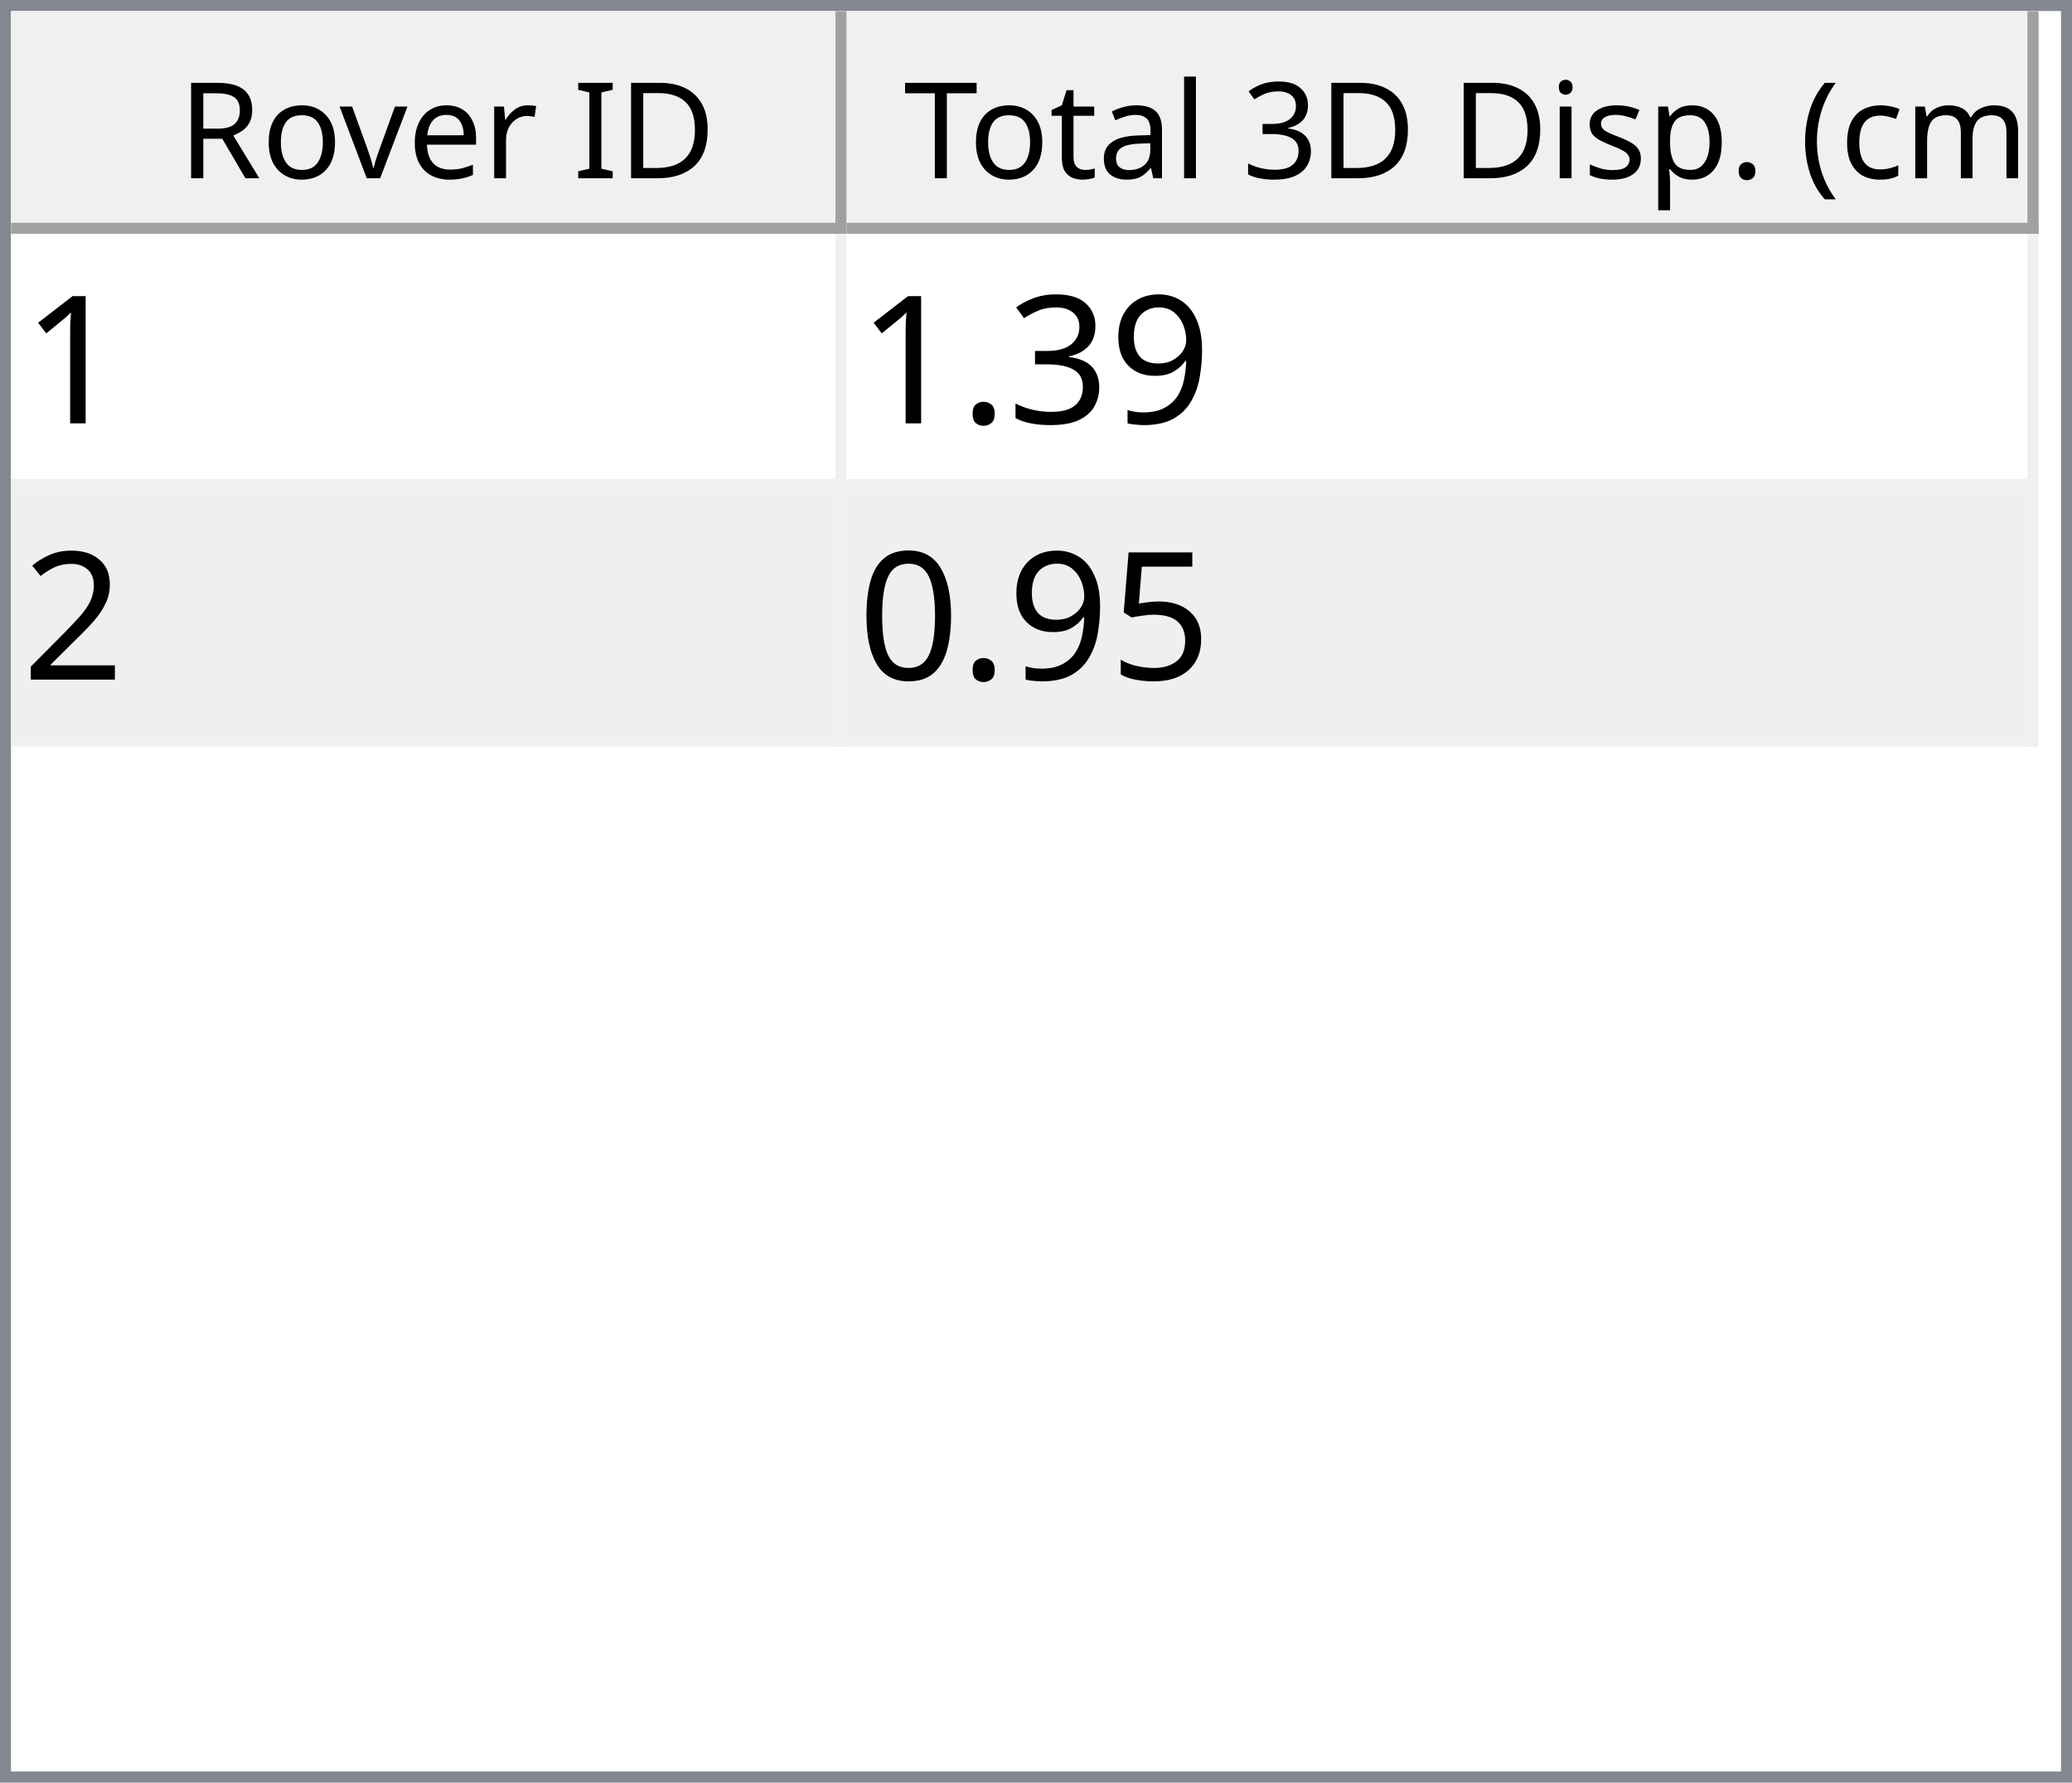
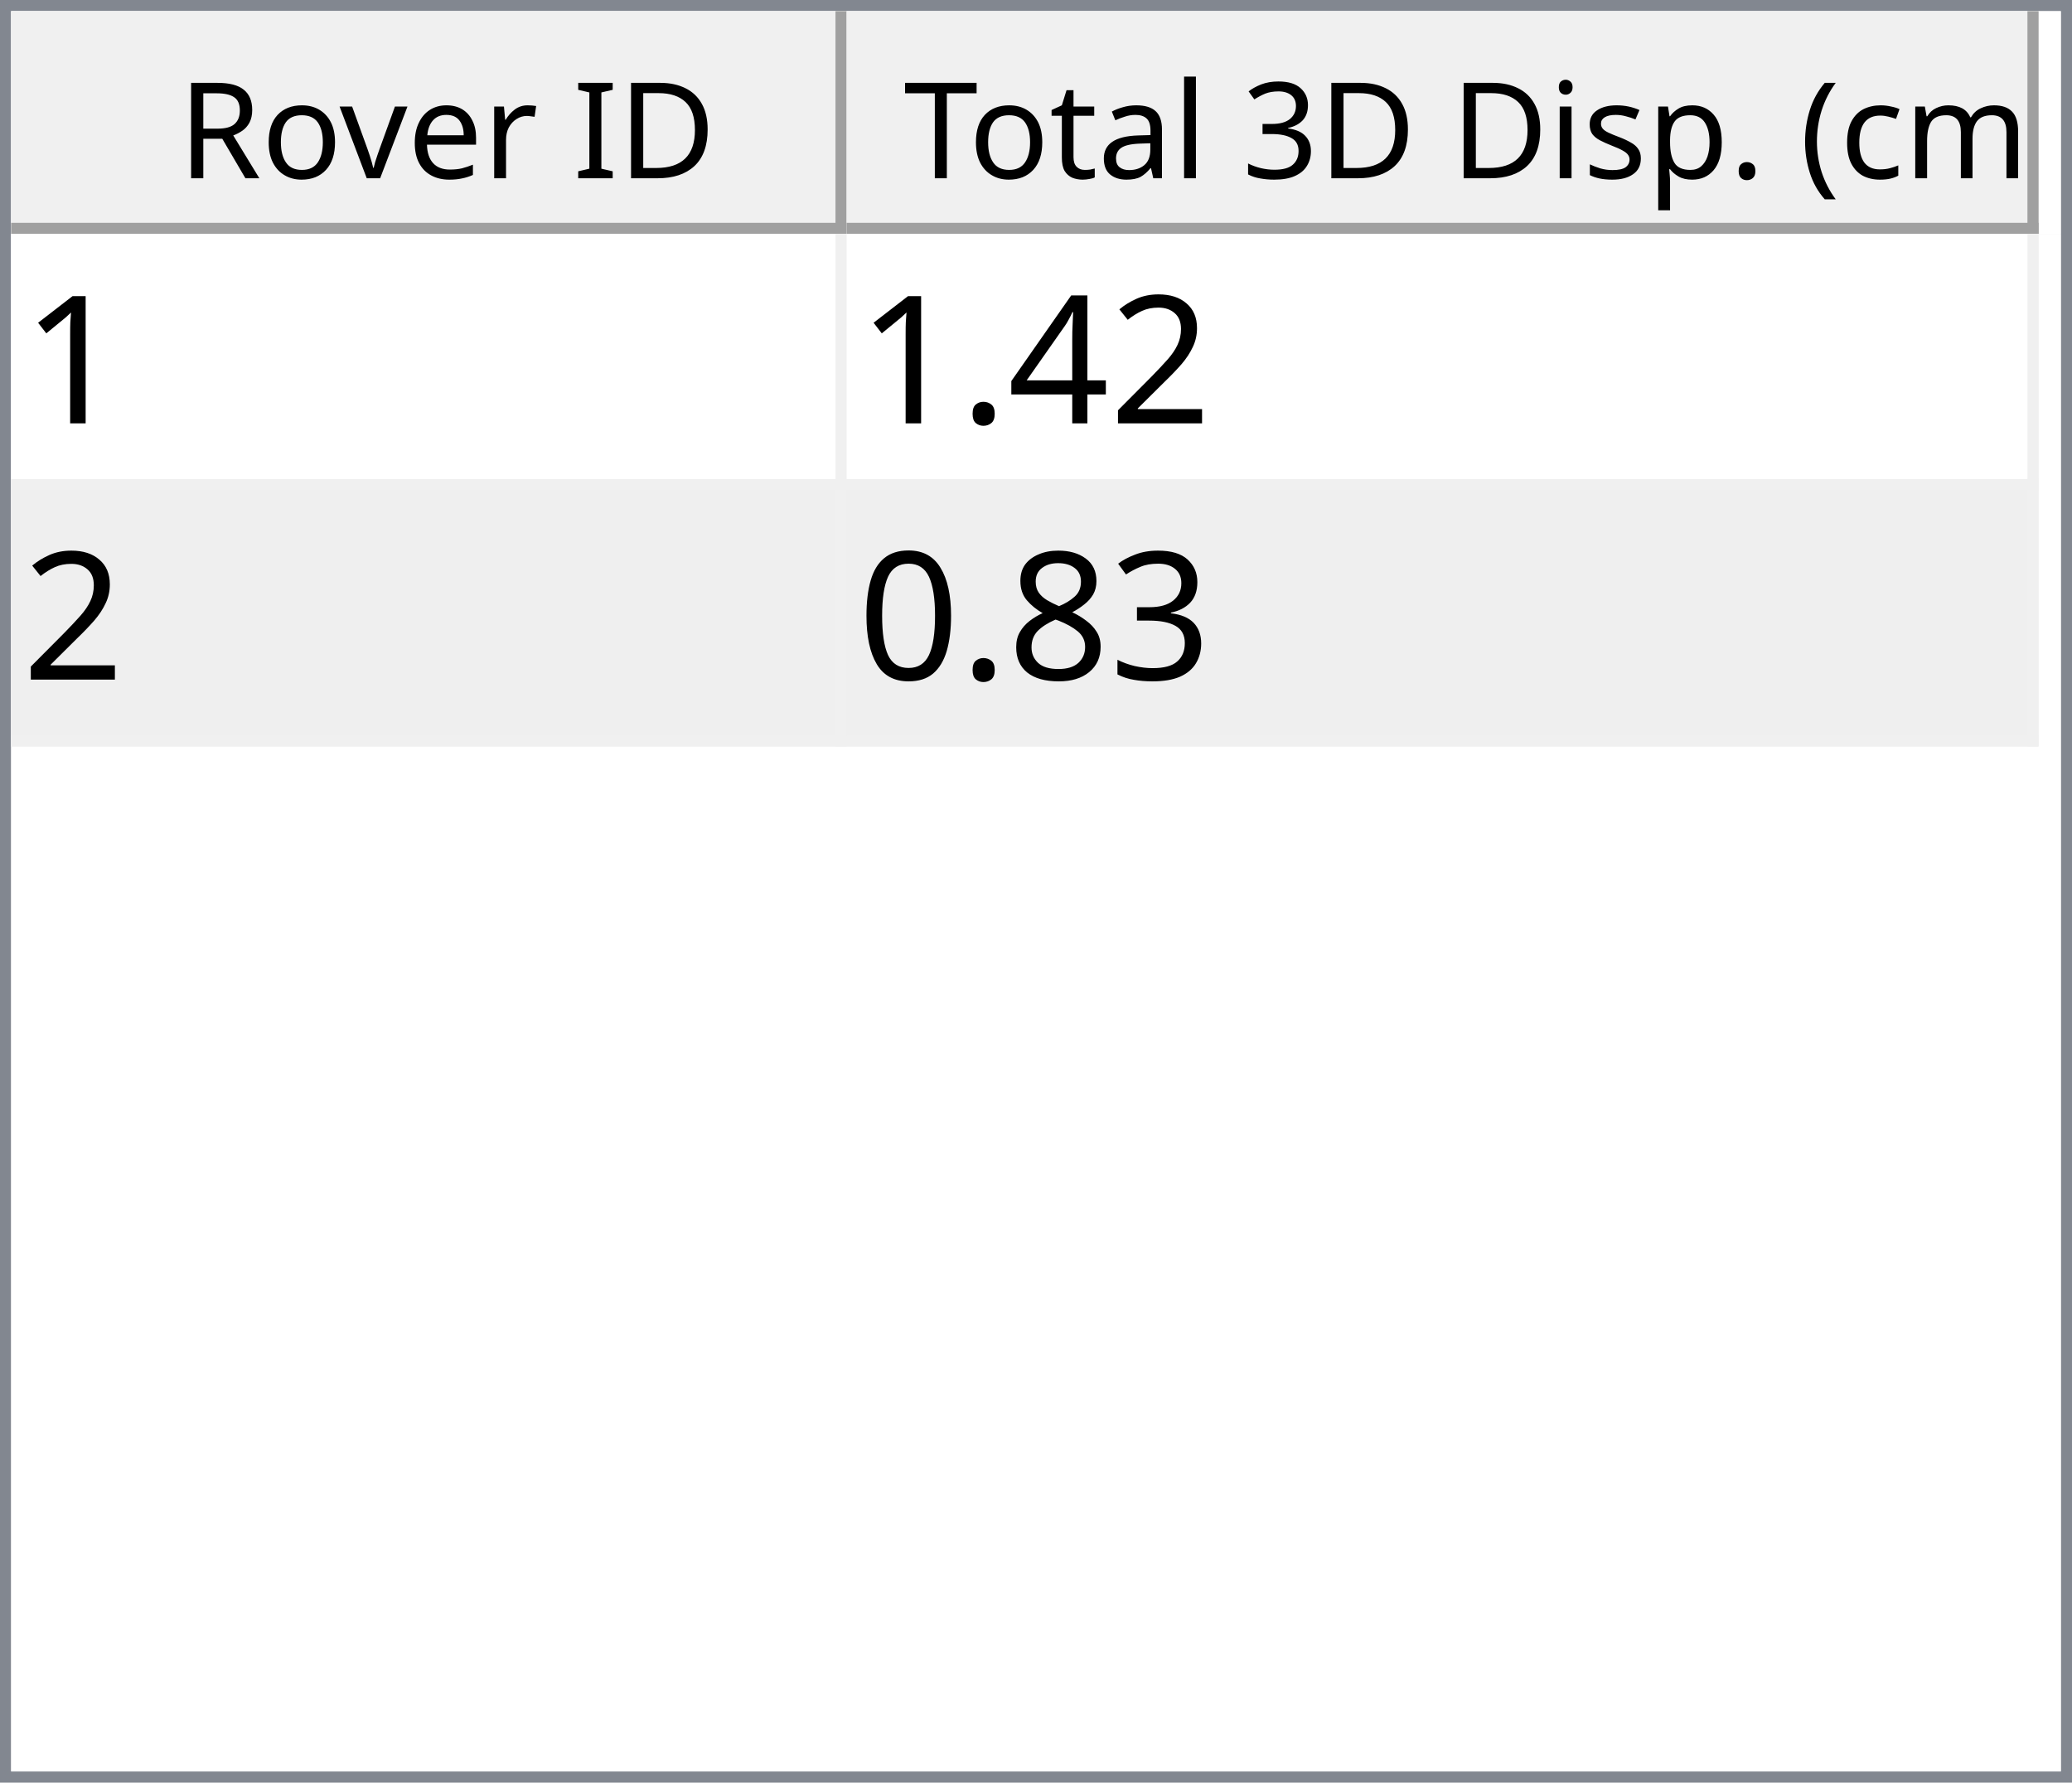
<svg xmlns="http://www.w3.org/2000/svg" style="fill-opacity:1; color-rendering:auto; color-interpolation:auto; text-rendering:auto; stroke:black; stroke-linecap:square; stroke-miterlimit:10; shape-rendering:auto; stroke-opacity:1; fill:black; stroke-dasharray:none; font-weight:normal; stroke-width:1; font-family:'Dialog'; font-style:normal; stroke-linejoin:miter; font-size:12px; stroke-dashoffset:0; image-rendering:auto;" width="186" height="160">
  <defs id="genericDefs" />
  <g>
    <defs id="defs1">
      <clipPath clipPathUnits="userSpaceOnUse" id="clipPath1">
        <path d="M0 0 L186 0 L186 160 L0 160 L0 0 Z" />
      </clipPath>
      <clipPath clipPathUnits="userSpaceOnUse" id="clipPath2">
        <path d="M0 0 L0 160 L186 160 L186 0 Z" />
      </clipPath>
      <clipPath clipPathUnits="userSpaceOnUse" id="clipPath3">
        <path d="M0 0 L0 20 L184 20 L184 0 Z" />
      </clipPath>
      <clipPath clipPathUnits="userSpaceOnUse" id="clipPath4">
        <path d="M0 0 L0 20 L75 20 L75 0 Z" />
      </clipPath>
      <clipPath clipPathUnits="userSpaceOnUse" id="clipPath5">
        <path d="M1 1 L1 19 L74 19 L74 1 Z" />
      </clipPath>
      <clipPath clipPathUnits="userSpaceOnUse" id="clipPath6">
        <path d="M0 0 L0 18 L73 18 L73 0 Z" />
      </clipPath>
      <clipPath clipPathUnits="userSpaceOnUse" id="clipPath7">
        <path d="M-0.5 -0.5 L-0.5 19.5 L74.5 19.5 L74.5 -0.5 Z" />
      </clipPath>
      <clipPath clipPathUnits="userSpaceOnUse" id="clipPath8">
        <path d="M0 0 L0 20 L107 20 L107 0 Z" />
      </clipPath>
      <clipPath clipPathUnits="userSpaceOnUse" id="clipPath9">
        <path d="M1 1 L1 19 L106 19 L106 1 Z" />
      </clipPath>
      <clipPath clipPathUnits="userSpaceOnUse" id="clipPath10">
        <path d="M0 0 L0 18 L105 18 L105 0 Z" />
      </clipPath>
      <clipPath clipPathUnits="userSpaceOnUse" id="clipPath11">
        <path d="M-0.5 -0.5 L-0.5 19.5 L106.5 19.5 L106.5 -0.5 Z" />
      </clipPath>
      <clipPath clipPathUnits="userSpaceOnUse" id="clipPath12">
        <path d="M0 0 L0 138 L184 138 L184 0 Z" />
      </clipPath>
      <clipPath clipPathUnits="userSpaceOnUse" id="clipPath13">
        <path d="M0 0 L0 46 L182 46 L182 0 Z" />
      </clipPath>
      <clipPath clipPathUnits="userSpaceOnUse" id="clipPath14">
        <path d="M-0.5 -0.5 L-0.5 45.5 L181.5 45.5 L181.5 -0.5 Z" />
      </clipPath>
      <clipPath clipPathUnits="userSpaceOnUse" id="clipPath15">
        <path d="M0 0 L0 22 L74 22 L74 0 Z" />
      </clipPath>
      <clipPath clipPathUnits="userSpaceOnUse" id="clipPath16">
        <path d="M0 0 L0 22 L106 22 L106 0 Z" />
      </clipPath>
      <font horiz-adv-x="64.551" id="font1">
        <font-face ascent="107.91" descent="25.098" units-per-em="100" style="font-style:normal; font-family:Segoe UI; font-weight:normal;" />
        <missing-glyph horiz-adv-x="64.551" d="M8.109 0 L8.109 68.266 L56.453 68.266 L56.453 0 L8.109 0 ZM15.328 7.234 L49.219 7.234 L49.219 61.031 L15.328 61.031 L15.328 7.234 Z" />
        <glyph unicode="D" horiz-adv-x="70.117" d="M9.188 0 L9.188 70.016 L28.516 70.016 Q65.531 70.016 65.531 35.891 Q65.531 19.672 55.25 9.836 Q44.969 0 27.734 0 L9.188 0 ZM17.391 62.594 L17.391 7.422 L27.828 7.422 Q41.609 7.422 49.273 14.797 Q56.938 22.172 56.938 35.688 Q56.938 62.594 28.328 62.594 L17.391 62.594 Z" />
        <glyph unicode="I" horiz-adv-x="26.611" d="M17.391 0 L9.188 0 L9.188 70.016 L17.391 70.016 L17.391 0 Z" />
        <glyph unicode=" " horiz-adv-x="27.393" d="" />
        <glyph unicode="r" horiz-adv-x="34.766" d="M34.188 41.891 Q32.078 43.5 28.125 43.5 Q23 43.5 19.555 38.672 Q16.109 33.844 16.109 25.484 L16.109 0 L8.109 0 L8.109 50 L16.109 50 L16.109 39.703 L16.312 39.703 Q18.016 44.969 21.531 47.922 Q25.047 50.875 29.391 50.875 Q32.516 50.875 34.188 50.203 L34.188 41.891 Z" />
        <glyph unicode="e" horiz-adv-x="52.295" d="M48.297 23 L12.984 23 Q13.188 14.656 17.484 10.109 Q21.781 5.562 29.297 5.562 Q37.75 5.562 44.828 11.141 L44.828 3.609 Q38.234 -1.172 27.391 -1.172 Q16.797 -1.172 10.742 5.641 Q4.688 12.453 4.688 24.812 Q4.688 36.469 11.305 43.82 Q17.922 51.172 27.734 51.172 Q37.547 51.172 42.922 44.828 Q48.297 38.484 48.297 27.203 L48.297 23 ZM40.094 29.781 Q40.047 36.719 36.75 40.578 Q33.453 44.438 27.594 44.438 Q21.922 44.438 17.969 40.383 Q14.016 36.328 13.094 29.781 L40.094 29.781 Z" />
        <glyph unicode="v" horiz-adv-x="47.9" d="M47.406 50 L27.484 0 L19.625 0 L0.688 50 L9.469 50 L22.172 13.672 Q23.578 9.672 23.922 6.688 L24.125 6.688 Q24.609 10.453 25.688 13.484 L38.969 50 L47.406 50 Z" />
        <glyph unicode="o" horiz-adv-x="58.594" d="M29 -1.172 Q17.922 -1.172 11.305 5.836 Q4.688 12.844 4.688 24.422 Q4.688 37.016 11.57 44.094 Q18.453 51.172 30.172 51.172 Q41.359 51.172 47.633 44.289 Q53.906 37.406 53.906 25.203 Q53.906 13.234 47.141 6.031 Q40.375 -1.172 29 -1.172 ZM29.594 44.438 Q21.875 44.438 17.383 39.188 Q12.891 33.938 12.891 24.703 Q12.891 15.828 17.43 10.695 Q21.969 5.562 29.594 5.562 Q37.359 5.562 41.531 10.594 Q45.703 15.625 45.703 24.906 Q45.703 34.281 41.531 39.359 Q37.359 44.438 29.594 44.438 Z" />
        <glyph unicode="R" horiz-adv-x="59.814" d="M59.375 0 L49.609 0 L37.891 19.625 Q36.281 22.359 34.766 24.289 Q33.25 26.219 31.664 27.438 Q30.078 28.656 28.25 29.219 Q26.422 29.781 24.125 29.781 L17.391 29.781 L17.391 0 L9.188 0 L9.188 70.016 L30.078 70.016 Q34.672 70.016 38.555 68.867 Q42.438 67.719 45.289 65.375 Q48.141 63.031 49.758 59.547 Q51.375 56.062 51.375 51.375 Q51.375 47.703 50.273 44.656 Q49.172 41.609 47.148 39.211 Q45.125 36.812 42.266 35.133 Q39.406 33.453 35.844 32.516 L35.844 32.328 Q37.594 31.547 38.891 30.547 Q40.188 29.547 41.359 28.18 Q42.531 26.812 43.68 25.078 Q44.828 23.344 46.234 21.047 L59.375 0 ZM17.391 62.594 L17.391 37.203 L28.516 37.203 Q31.594 37.203 34.203 38.133 Q36.812 39.062 38.719 40.797 Q40.625 42.531 41.703 45.047 Q42.781 47.562 42.781 50.688 Q42.781 56.297 39.141 59.445 Q35.5 62.594 28.609 62.594 L17.391 62.594 Z" />
        <glyph unicode=")" horiz-adv-x="30.176" d="M8.297 -15.922 L1.172 -15.922 Q16.406 2.344 16.406 26.812 Q16.406 51.469 1.078 70.016 L8.297 70.016 Q23.531 52.156 23.531 26.703 Q23.531 1.375 8.297 -15.922 Z" />
        <glyph unicode="m" horiz-adv-x="86.133" d="M79.109 0 L71.094 0 L71.094 28.719 Q71.094 37.016 68.531 40.727 Q65.969 44.438 59.906 44.438 Q54.781 44.438 51.195 39.75 Q47.609 35.062 47.609 28.516 L47.609 0 L39.594 0 L39.594 29.688 Q39.594 44.438 28.219 44.438 Q22.953 44.438 19.531 40.016 Q16.109 35.594 16.109 28.516 L16.109 0 L8.109 0 L8.109 50 L16.109 50 L16.109 42.094 L16.312 42.094 Q21.625 51.172 31.844 51.172 Q36.969 51.172 40.773 48.312 Q44.578 45.453 46 40.828 Q51.562 51.172 62.594 51.172 Q79.109 51.172 79.109 30.812 L79.109 0 Z" />
        <glyph unicode="c" horiz-adv-x="46.191" d="M42.188 2.297 Q36.422 -1.172 28.516 -1.172 Q17.828 -1.172 11.258 5.789 Q4.688 12.75 4.688 23.828 Q4.688 36.188 11.766 43.68 Q18.844 51.172 30.672 51.172 Q37.25 51.172 42.281 48.734 L42.281 40.531 Q36.719 44.438 30.375 44.438 Q22.703 44.438 17.797 38.945 Q12.891 33.453 12.891 24.516 Q12.891 15.719 17.508 10.641 Q22.125 5.562 29.891 5.562 Q36.422 5.562 42.188 9.906 L42.188 2.297 Z" />
        <glyph unicode="(" horiz-adv-x="30.176" d="M29.109 -15.922 L21.969 -15.922 Q6.844 1.375 6.844 26.703 Q6.844 52.156 21.969 70.016 L29.203 70.016 Q13.875 51.469 13.875 26.812 Q13.875 2.344 29.109 -15.922 Z" />
        <glyph unicode="." horiz-adv-x="21.68" d="M10.891 -1.078 Q8.641 -1.078 7.055 0.539 Q5.469 2.156 5.469 4.391 Q5.469 6.641 7.055 8.273 Q8.641 9.906 10.891 9.906 Q13.188 9.906 14.797 8.273 Q16.406 6.641 16.406 4.391 Q16.406 2.156 14.797 0.539 Q13.188 -1.078 10.891 -1.078 Z" />
        <glyph unicode="p" horiz-adv-x="58.789" d="M16.312 7.234 L16.109 7.234 L16.109 -23 L8.109 -23 L8.109 50 L16.109 50 L16.109 41.219 L16.312 41.219 Q22.219 51.172 33.594 51.172 Q43.266 51.172 48.688 44.461 Q54.109 37.75 54.109 26.469 Q54.109 13.922 48 6.375 Q41.891 -1.172 31.297 -1.172 Q21.578 -1.172 16.312 7.234 ZM16.109 27.391 L16.109 20.406 Q16.109 14.203 20.141 9.883 Q24.172 5.562 30.375 5.562 Q37.641 5.562 41.773 11.133 Q45.906 16.703 45.906 26.609 Q45.906 34.969 42.047 39.703 Q38.188 44.438 31.594 44.438 Q24.609 44.438 20.359 39.578 Q16.109 34.719 16.109 27.391 Z" />
        <glyph unicode="s" horiz-adv-x="42.432" d="M5.078 1.812 L5.078 10.406 Q11.625 5.562 19.484 5.562 Q30.031 5.562 30.031 12.594 Q30.031 14.594 29.125 15.992 Q28.219 17.391 26.68 18.461 Q25.141 19.531 23.07 20.383 Q21 21.234 18.609 22.172 Q15.281 23.484 12.766 24.828 Q10.25 26.172 8.57 27.859 Q6.891 29.547 6.031 31.695 Q5.172 33.844 5.172 36.719 Q5.172 40.234 6.789 42.945 Q8.406 45.656 11.086 47.484 Q13.766 49.312 17.211 50.242 Q20.656 51.172 24.312 51.172 Q30.812 51.172 35.938 48.922 L35.938 40.828 Q30.422 44.438 23.25 44.438 Q21 44.438 19.195 43.922 Q17.391 43.406 16.094 42.477 Q14.797 41.547 14.086 40.258 Q13.375 38.969 13.375 37.406 Q13.375 35.453 14.086 34.133 Q14.797 32.812 16.164 31.789 Q17.531 30.766 19.484 29.938 Q21.438 29.109 23.922 28.125 Q27.25 26.859 29.883 25.516 Q32.516 24.172 34.375 22.484 Q36.234 20.797 37.234 18.602 Q38.234 16.406 38.234 13.375 Q38.234 9.672 36.602 6.938 Q34.969 4.203 32.234 2.398 Q29.5 0.594 25.93 -0.289 Q22.359 -1.172 18.453 -1.172 Q10.75 -1.172 5.078 1.812 Z" />
        <glyph unicode="i" horiz-adv-x="24.219" d="M12.203 62.703 Q10.062 62.703 8.547 64.164 Q7.031 65.625 7.031 67.875 Q7.031 70.125 8.547 71.609 Q10.062 73.094 12.203 73.094 Q14.406 73.094 15.945 71.609 Q17.484 70.125 17.484 67.875 Q17.484 65.719 15.945 64.211 Q14.406 62.703 12.203 62.703 ZM16.109 0 L8.109 0 L8.109 50 L16.109 50 L16.109 0 Z" />
        <glyph unicode="3" horiz-adv-x="53.906" d="M46.531 19.828 Q46.531 15.094 44.75 11.211 Q42.969 7.328 39.719 4.57 Q36.469 1.812 31.93 0.297 Q27.391 -1.219 21.922 -1.219 Q11.922 -1.219 6 2.594 L6 11.188 Q13.094 5.609 22.219 5.609 Q25.875 5.609 28.828 6.539 Q31.781 7.469 33.906 9.227 Q36.031 10.984 37.18 13.477 Q38.328 15.969 38.328 19.094 Q38.328 32.812 18.797 32.812 L12.984 32.812 L12.984 39.594 L18.5 39.594 Q35.797 39.594 35.797 52.484 Q35.797 64.406 22.609 64.406 Q15.188 64.406 8.688 59.422 L8.688 67.188 Q15.375 71.188 24.609 71.188 Q29 71.188 32.57 69.969 Q36.141 68.75 38.68 66.555 Q41.219 64.359 42.609 61.281 Q44 58.203 44 54.5 Q44 40.672 30.031 36.719 L30.031 36.531 Q33.594 36.141 36.625 34.797 Q39.656 33.453 41.852 31.305 Q44.047 29.156 45.289 26.25 Q46.531 23.344 46.531 19.828 Z" />
        <glyph unicode="l" horiz-adv-x="24.219" d="M16.109 0 L8.109 0 L8.109 74.031 L16.109 74.031 L16.109 0 Z" />
        <glyph unicode="a" horiz-adv-x="50.879" d="M43.891 0 L35.891 0 L35.891 7.812 L35.688 7.812 Q30.469 -1.172 20.312 -1.172 Q12.844 -1.172 8.617 2.781 Q4.391 6.734 4.391 13.281 Q4.391 27.297 20.906 29.594 L35.891 31.688 Q35.891 44.438 25.594 44.438 Q16.547 44.438 9.281 38.281 L9.281 46.484 Q16.656 51.172 26.266 51.172 Q43.891 51.172 43.891 32.516 L43.891 0 ZM35.891 25.297 L23.828 23.641 Q18.266 22.859 15.43 20.875 Q12.594 18.891 12.594 13.875 Q12.594 10.203 15.211 7.883 Q17.828 5.562 22.172 5.562 Q28.125 5.562 32.008 9.742 Q35.891 13.922 35.891 20.312 L35.891 25.297 Z" />
        <glyph unicode="t" horiz-adv-x="33.887" d="M31.297 0.484 Q28.469 -1.078 23.828 -1.078 Q10.688 -1.078 10.688 13.578 L10.688 43.172 L2.094 43.172 L2.094 50 L10.688 50 L10.688 62.203 L18.703 64.797 L18.703 50 L31.297 50 L31.297 43.172 L18.703 43.172 L18.703 14.984 Q18.703 9.969 20.414 7.82 Q22.125 5.672 26.078 5.672 Q29.109 5.672 31.297 7.328 L31.297 0.484 Z" />
        <glyph unicode="T" horiz-adv-x="52.393" d="M50.594 62.594 L30.375 62.594 L30.375 0 L22.172 0 L22.172 62.594 L2 62.594 L2 70.016 L50.594 70.016 L50.594 62.594 Z" />
      </font>
      <font horiz-adv-x="75.0" id="font2">
        <font-face ascent="100.537" descent="21.973" units-per-em="100" style="font-style:normal; font-family:sans-serif; font-weight:normal;" />
        <missing-glyph horiz-adv-x="75.0" d="M12.5 0 L12.5 62.5 L62.5 62.5 L62.5 0 L12.5 0 ZM14.062 1.562 L60.938 1.562 L60.938 60.938 L14.062 60.938 L14.062 1.562 Z" />
        <glyph unicode="1" horiz-adv-x="55.615" d="M37.25 0 L28.469 0 L28.469 56 Q25.297 52.984 20.141 49.953 Q14.984 46.922 10.891 45.406 L10.891 53.906 Q18.266 57.375 23.781 62.305 Q29.297 67.234 31.594 71.875 L37.25 71.875 L37.25 0 Z" />
-         <glyph unicode="9" horiz-adv-x="55.615" d="M5.469 16.547 L13.922 17.328 Q14.984 11.375 18.016 8.688 Q21.047 6 25.781 6 Q29.828 6 32.883 7.859 Q35.938 9.719 37.891 12.82 Q39.844 15.922 41.164 21.195 Q42.484 26.469 42.484 31.938 Q42.484 32.516 42.438 33.688 Q39.797 29.5 35.234 26.883 Q30.672 24.266 25.344 24.266 Q16.453 24.266 10.305 30.711 Q4.156 37.156 4.156 47.703 Q4.156 58.594 10.578 65.234 Q17 71.875 26.656 71.875 Q33.641 71.875 39.43 68.117 Q45.219 64.359 48.219 57.398 Q51.219 50.438 51.219 37.25 Q51.219 23.531 48.242 15.406 Q45.266 7.281 39.383 3.031 Q33.5 -1.219 25.594 -1.219 Q17.188 -1.219 11.867 3.445 Q6.547 8.109 5.469 16.547 ZM41.453 48.141 Q41.453 55.719 37.43 60.156 Q33.406 64.594 27.734 64.594 Q21.875 64.594 17.531 59.812 Q13.188 55.031 13.188 47.406 Q13.188 40.578 17.312 36.305 Q21.438 32.031 27.484 32.031 Q33.594 32.031 37.523 36.305 Q41.453 40.578 41.453 48.141 Z" />
+         <glyph unicode="2" horiz-adv-x="55.615" d="M50.344 8.453 L50.344 0 L3.031 0 Q2.938 3.172 4.047 6.109 Q5.859 10.938 9.836 15.625 Q13.812 20.312 21.344 26.469 Q33.016 36.031 37.117 41.625 Q41.219 47.219 41.219 52.203 Q41.219 57.422 37.477 61.008 Q33.734 64.594 27.734 64.594 Q21.391 64.594 17.578 60.789 Q13.766 56.984 13.719 50.25 L4.688 51.172 Q5.609 61.281 11.664 66.578 Q17.719 71.875 27.938 71.875 Q38.234 71.875 44.242 66.164 Q50.25 60.453 50.25 52 Q50.25 47.703 48.492 43.555 Q46.734 39.406 42.656 34.812 Q38.578 30.219 29.109 22.219 Q21.188 15.578 18.945 13.211 Q16.703 10.844 15.234 8.453 L50.344 8.453 Z" />
+         <glyph unicode="4" horiz-adv-x="55.615" d="M32.328 0 L32.328 17.141 L1.266 17.141 L1.266 25.203 L33.938 71.578 L41.109 71.578 L41.109 25.203 L50.781 25.203 L50.781 17.141 L41.109 17.141 L41.109 0 L32.328 0 ZM32.328 25.203 L32.328 57.469 L9.906 25.203 L32.328 25.203 Z" />
+         <glyph unicode="." horiz-adv-x="27.783" d="M9.078 0 L9.078 10.016 L19.094 10.016 L19.094 0 L9.078 0 Z" />
        <glyph unicode="3" horiz-adv-x="55.615" d="M4.203 18.891 L12.984 20.062 Q14.5 12.594 18.141 9.297 Q21.781 6 27 6 Q33.203 6 37.477 10.297 Q41.75 14.594 41.75 20.953 Q41.75 27 37.797 30.93 Q33.844 34.859 27.734 34.859 Q25.25 34.859 21.531 33.891 L22.516 41.609 Q23.391 41.5 23.922 41.5 Q29.547 41.5 34.039 44.43 Q38.531 47.359 38.531 53.469 Q38.531 58.297 35.258 61.477 Q31.984 64.656 26.812 64.656 Q21.688 64.656 18.266 61.43 Q14.844 58.203 13.875 51.766 L5.078 53.328 Q6.688 62.156 12.398 67.016 Q18.109 71.875 26.609 71.875 Q32.469 71.875 37.398 69.359 Q42.328 66.844 44.945 62.5 Q47.562 58.156 47.562 53.266 Q47.562 48.641 45.07 44.828 Q42.578 41.016 37.703 38.766 Q44.047 37.312 47.562 32.695 Q51.078 28.078 51.078 21.141 Q51.078 11.766 44.242 5.25 Q37.406 -1.266 26.953 -1.266 Q17.531 -1.266 11.305 4.352 Q5.078 9.969 4.203 18.891 Z" />
-         <glyph unicode="." horiz-adv-x="27.783" d="M9.078 0 L9.078 10.016 L19.094 10.016 L19.094 0 L9.078 0 Z" />
-         <glyph unicode="2" horiz-adv-x="55.615" d="M50.344 8.453 L50.344 0 L3.031 0 Q2.938 3.172 4.047 6.109 Q5.859 10.938 9.836 15.625 Q13.812 20.312 21.344 26.469 Q33.016 36.031 37.117 41.625 Q41.219 47.219 41.219 52.203 Q41.219 57.422 37.477 61.008 Q33.734 64.594 27.734 64.594 Q21.391 64.594 17.578 60.789 Q13.766 56.984 13.719 50.25 L4.688 51.172 Q5.609 61.281 11.664 66.578 Q17.719 71.875 27.938 71.875 Q38.234 71.875 44.242 66.164 Q50.25 60.453 50.25 52 Q50.25 47.703 48.492 43.555 Q46.734 39.406 42.656 34.812 Q38.578 30.219 29.109 22.219 Q21.188 15.578 18.945 13.211 Q16.703 10.844 15.234 8.453 L50.344 8.453 Z" />
-         <glyph unicode="5" horiz-adv-x="55.615" d="M4.156 18.75 L13.375 19.531 Q14.406 12.797 18.141 9.398 Q21.875 6 27.156 6 Q33.5 6 37.891 10.789 Q42.281 15.578 42.281 23.484 Q42.281 31 38.062 35.352 Q33.844 39.703 27 39.703 Q22.75 39.703 19.336 37.773 Q15.922 35.844 13.969 32.766 L5.719 33.844 L12.641 70.609 L48.25 70.609 L48.25 62.203 L19.672 62.203 L15.828 42.969 Q22.266 47.469 29.344 47.469 Q38.719 47.469 45.164 40.969 Q51.609 34.469 51.609 24.266 Q51.609 14.547 45.953 7.469 Q39.062 -1.219 27.156 -1.219 Q17.391 -1.219 11.211 4.25 Q5.031 9.719 4.156 18.75 Z" />
+         <glyph unicode="8" horiz-adv-x="55.615" d="M17.672 38.812 Q12.203 40.828 9.57 44.539 Q6.938 48.25 6.938 53.422 Q6.938 61.234 12.555 66.555 Q18.172 71.875 27.484 71.875 Q36.859 71.875 42.578 66.43 Q48.297 60.984 48.297 53.172 Q48.297 48.188 45.68 44.508 Q43.062 40.828 37.75 38.812 Q44.344 36.672 47.781 31.883 Q51.219 27.094 51.219 20.453 Q51.219 11.281 44.727 5.031 Q38.234 -1.219 27.641 -1.219 Q17.047 -1.219 10.547 5.055 Q4.047 11.328 4.047 20.703 Q4.047 27.688 7.594 32.398 Q11.141 37.109 17.672 38.812 ZM15.922 53.719 Q15.922 48.641 19.195 45.414 Q22.469 42.188 27.688 42.188 Q32.766 42.188 36.016 45.383 Q39.266 48.578 39.266 53.219 Q39.266 58.062 35.914 61.359 Q32.562 64.656 27.594 64.656 Q22.562 64.656 19.242 61.43 Q15.922 58.203 15.922 53.719 ZM13.094 20.656 Q13.094 16.891 14.875 13.375 Q16.656 9.859 20.172 7.93 Q23.688 6 27.734 6 Q34.031 6 38.133 10.055 Q42.234 14.109 42.234 20.359 Q42.234 26.703 38.016 30.859 Q33.797 35.016 27.438 35.016 Q21.234 35.016 17.164 30.914 Q13.094 26.812 13.094 20.656 Z" />
        <glyph unicode="0" horiz-adv-x="55.615" d="M4.156 35.297 Q4.156 48 6.766 55.742 Q9.375 63.484 14.523 67.68 Q19.672 71.875 27.484 71.875 Q33.25 71.875 37.594 69.555 Q41.938 67.234 44.773 62.867 Q47.609 58.5 49.219 52.227 Q50.828 45.953 50.828 35.297 Q50.828 22.703 48.242 14.969 Q45.656 7.234 40.508 3.008 Q35.359 -1.219 27.484 -1.219 Q17.141 -1.219 11.234 6.203 Q4.156 15.141 4.156 35.297 ZM13.188 35.297 Q13.188 17.672 17.312 11.836 Q21.438 6 27.484 6 Q33.547 6 37.672 11.859 Q41.797 17.719 41.797 35.297 Q41.797 52.984 37.672 58.789 Q33.547 64.594 27.391 64.594 Q21.344 64.594 17.719 59.469 Q13.188 52.938 13.188 35.297 Z" />
      </font>
    </defs>
    <g style="fill:white; stroke:white;">
      <rect x="0" y="0" width="186" style="clip-path:url(#clipPath1); stroke:none;" height="160" />
    </g>
    <g style="fill:white; text-rendering:optimizeSpeed; color-rendering:optimizeSpeed; image-rendering:optimizeSpeed; shape-rendering:crispEdges; stroke:white; color-interpolation:sRGB;">
      <rect x="0" width="186" height="160" y="0" style="stroke:none;" />
      <path style="stroke:none;" d="M0 160 L186 160 L186 0 L0 0 Z" />
    </g>
    <g style="fill:rgb(240,240,240); font-family:'Segoe UI'; stroke:rgb(240,240,240);">
      <rect x="0" y="0" width="186" style="clip-path:url(#clipPath2); stroke:none;" height="160" />
    </g>
    <g style="fill:rgb(130,135,144); font-family:'Segoe UI'; stroke:rgb(130,135,144);">
      <path d="M0 0 L186 0 L186 160 L0 160 L0 0 ZM1 1 L185 1 L185 159 L1 159 L1 1 Z" style="fill-rule:evenodd; clip-path:url(#clipPath2); stroke:none;" />
    </g>
    <g style="fill:white; font-family:'Segoe UI'; stroke:white;" transform="translate(1,1)">
      <rect x="0" y="0" width="184" style="clip-path:url(#clipPath3); stroke:none;" height="20" />
    </g>
    <g style="fill:rgb(240,240,240); font-family:'Segoe UI'; stroke:rgb(240,240,240);" transform="translate(1,1)">
      <rect x="0" y="0" width="75" style="clip-path:url(#clipPath4); stroke:none;" height="20" />
    </g>
    <g style="font-family:'Segoe UI';" transform="translate(2,2)">
      <text x="14" xml:space="preserve" y="14" style="clip-path:url(#clipPath6); stroke:none;">Rover ID</text>
    </g>
    <g style="fill:rgb(160,160,160); font-family:'Segoe UI'; stroke:rgb(160,160,160); stroke-linejoin:bevel;" transform="translate(1.5,1.5)">
      <line x1="74" x2="74" y1="0" style="fill:none; clip-path:url(#clipPath7);" y2="19" />
    </g>
    <g style="fill:rgb(160,160,160); font-family:'Segoe UI'; stroke:rgb(160,160,160); stroke-linejoin:bevel;" transform="matrix(1,0,0,1,1,1) translate(0.5,0.5)">
      <line x1="0" x2="74" y1="19" style="fill:none; clip-path:url(#clipPath7);" y2="19" />
    </g>
    <g style="fill:rgb(240,240,240); font-family:'Segoe UI'; stroke:rgb(240,240,240);" transform="translate(76,1)">
      <rect x="0" y="0" width="107" style="clip-path:url(#clipPath8); stroke:none;" height="20" />
    </g>
    <g style="font-family:'Segoe UI';" transform="translate(77,2)">
      <text x="1" xml:space="preserve" y="14" style="clip-path:url(#clipPath10); stroke:none;"> Total 3D Disp. (cm)</text>
    </g>
    <g style="fill:rgb(160,160,160); font-family:'Segoe UI'; stroke:rgb(160,160,160); stroke-linejoin:bevel;" transform="translate(76.5,1.5)">
      <line x1="106" x2="106" y1="0" style="fill:none; clip-path:url(#clipPath11);" y2="19" />
    </g>
    <g style="fill:rgb(160,160,160); font-family:'Segoe UI'; stroke:rgb(160,160,160); stroke-linejoin:bevel;" transform="matrix(1,0,0,1,76,1) translate(0.5,0.5)">
      <line x1="0" x2="106" y1="19" style="fill:none; clip-path:url(#clipPath11);" y2="19" />
    </g>
    <g style="fill:white; font-family:'Segoe UI'; stroke:white;" transform="translate(1,21)">
      <rect x="0" y="0" width="184" style="clip-path:url(#clipPath12); stroke:none;" height="138" />
    </g>
    <g style="fill:rgb(240,240,240); font-size:16px; font-family:sans-serif; stroke:rgb(240,240,240);" transform="translate(1,21)">
      <rect x="0" y="0" width="182" style="clip-path:url(#clipPath13); stroke:none;" height="46" />
      <line transform="translate(0.5,0.5)" x1="0" x2="181" y1="22" style="clip-path:url(#clipPath14); fill:none; stroke-linejoin:bevel;" y2="22" />
    </g>
    <g transform="matrix(1,0,0,1,1,21) translate(0.5,0.5)" style="fill:rgb(240,240,240); font-size:16px; font-family:sans-serif; stroke:rgb(240,240,240); stroke-linejoin:bevel;">
      <line x1="0" x2="181" y1="45" style="fill:none; clip-path:url(#clipPath14);" y2="45" />
    </g>
    <g transform="matrix(1,0,0,1,1,21) translate(0.5,0.5)" style="fill:rgb(240,240,240); font-size:16px; font-family:sans-serif; stroke:rgb(240,240,240); stroke-linejoin:bevel;">
      <line x1="74" x2="74" y1="0" style="fill:none; clip-path:url(#clipPath14);" y2="45" />
    </g>
    <g transform="matrix(1,0,0,1,1,21) translate(0.5,0.5)" style="fill:rgb(240,240,240); font-size:16px; font-family:sans-serif; stroke:rgb(240,240,240); stroke-linejoin:bevel;">
      <line x1="181" x2="181" y1="0" style="fill:none; clip-path:url(#clipPath14);" y2="45" />
    </g>
    <g style="fill:white; font-size:16px; font-family:sans-serif; stroke:white;" transform="matrix(1,0,0,1,1,21)">
      <rect x="0" y="0" width="74" style="clip-path:url(#clipPath15); stroke:none;" height="22" />
      <text x="1" y="17" style="fill:black; clip-path:url(#clipPath15); stroke:none;" xml:space="preserve">1</text>
    </g>
    <g style="fill:white; font-size:16px; font-family:sans-serif; stroke:white;" transform="matrix(1,0,0,1,1,21) translate(75,0)">
      <rect x="0" y="0" width="106" style="clip-path:url(#clipPath16); stroke:none;" height="22" />
-       <text x="1" y="17" style="fill:black; clip-path:url(#clipPath16); stroke:none;" xml:space="preserve">1.39</text>
+       <text x="1" y="17" style="fill:black; clip-path:url(#clipPath16); stroke:none;" xml:space="preserve">1.42</text>
    </g>
    <g style="fill:rgb(239,239,239); font-size:16px; font-family:sans-serif; stroke:rgb(239,239,239);" transform="matrix(1,0,0,1,1,21) translate(0,23)">
      <rect x="0" y="0" width="74" style="clip-path:url(#clipPath15); stroke:none;" height="22" />
      <text x="1" y="17" style="fill:black; clip-path:url(#clipPath15); stroke:none;" xml:space="preserve">2</text>
    </g>
    <g style="fill:rgb(239,239,239); font-size:16px; font-family:sans-serif; stroke:rgb(239,239,239);" transform="matrix(1,0,0,1,1,21) translate(75,23)">
      <rect x="0" y="0" width="106" style="clip-path:url(#clipPath16); stroke:none;" height="22" />
-       <text x="1" y="17" style="fill:black; clip-path:url(#clipPath16); stroke:none;" xml:space="preserve">0.95</text>
+       <text x="1" y="17" style="fill:black; clip-path:url(#clipPath16); stroke:none;" xml:space="preserve">0.83</text>
    </g>
  </g>
</svg>
